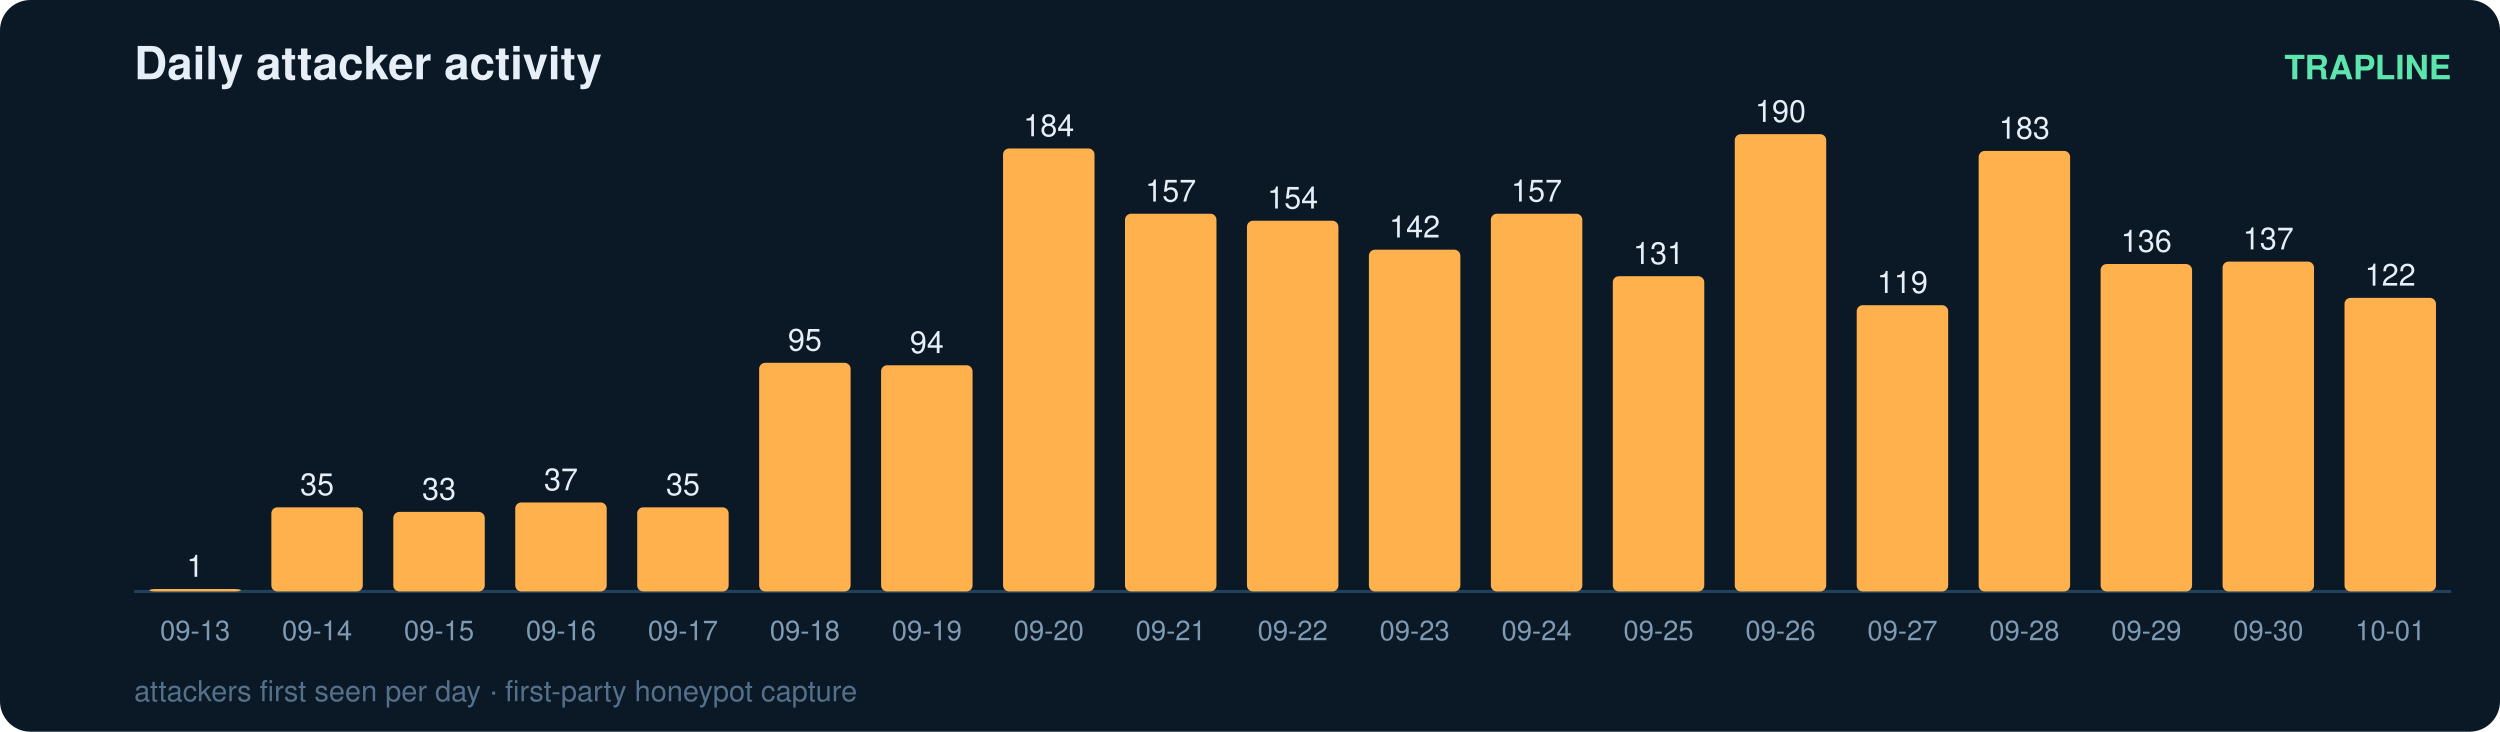
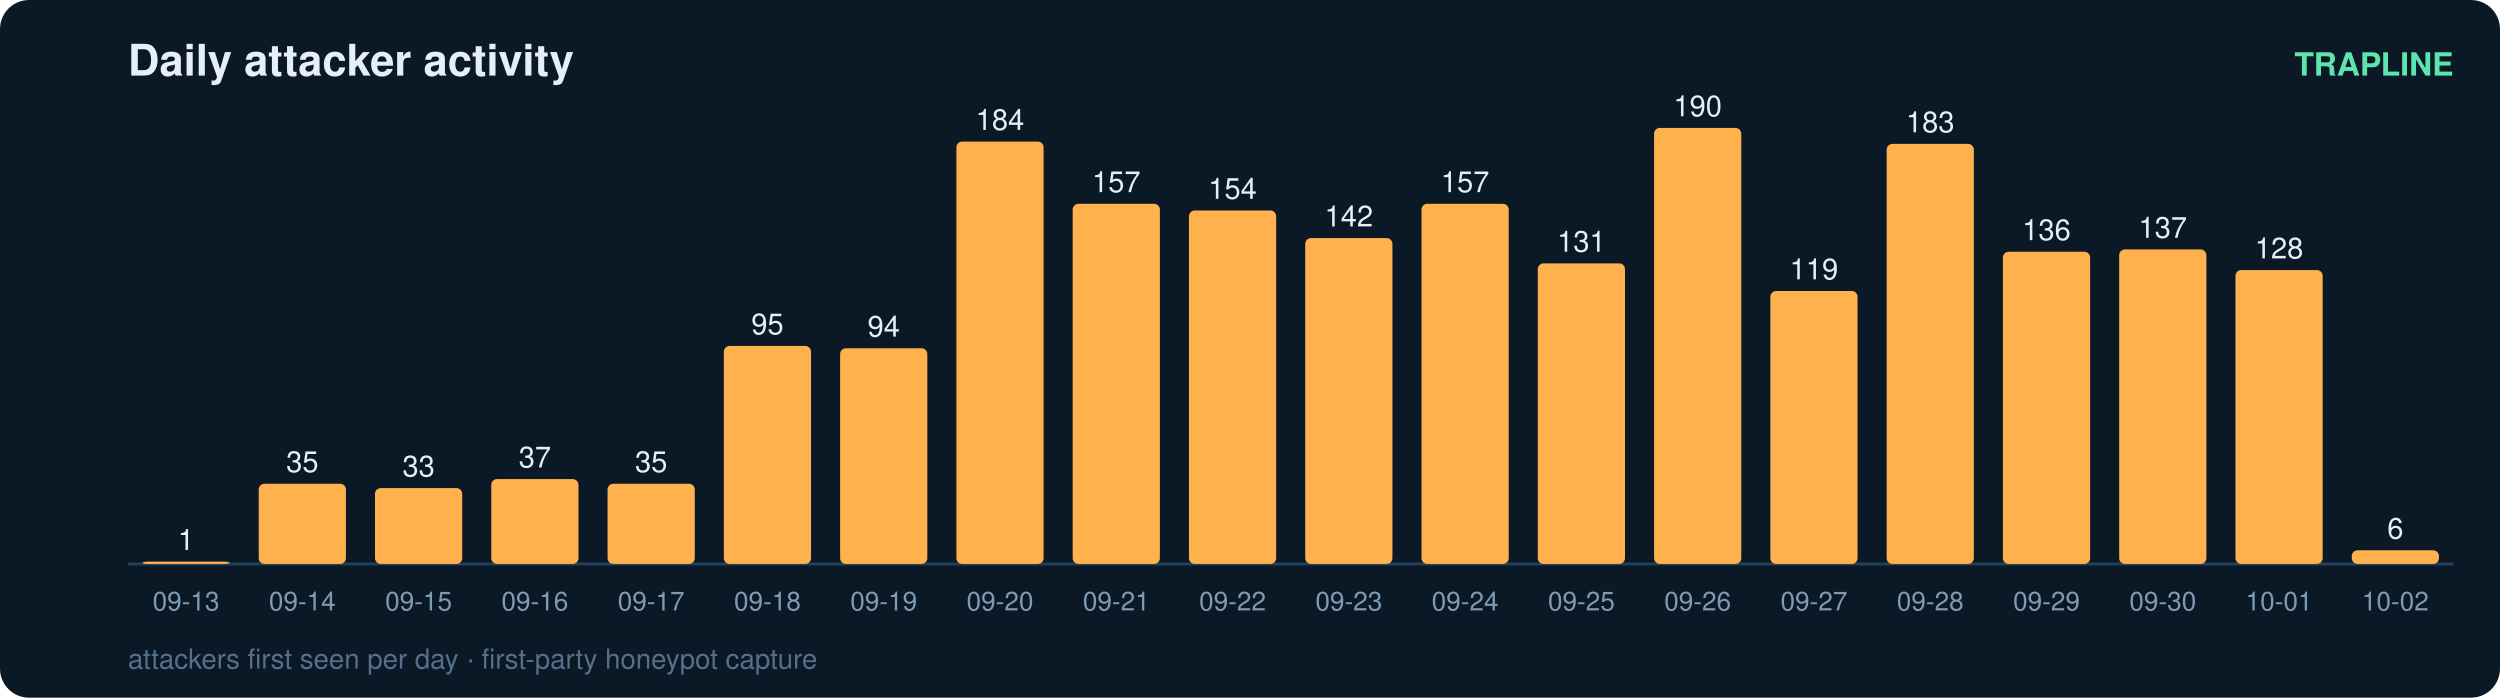
- <svg xmlns="http://www.w3.org/2000/svg" width="820" height="240" viewBox="0 0 820 240" font-family="ui-sans-serif,Segoe UI,Helvetica,Arial">
-   <rect width="820" height="240" rx="10" fill="#0b1826" />
+ <svg xmlns="http://www.w3.org/2000/svg" width="860" height="240" viewBox="0 0 860 240" font-family="ui-sans-serif,Segoe UI,Helvetica,Arial">
+   <rect width="860" height="240" rx="10" fill="#0b1826" />
  <text x="44" y="26" fill="#e6eff7" font-size="15" font-weight="700">Daily attacker activity</text>
-   <text x="804" y="26" fill="#5ce6ad" font-size="11" text-anchor="end" font-weight="600">TRAPLINE</text>
-   <line x1="44" y1="194" x2="804" y2="194" stroke="#22415a" stroke-width="1" />
+   <text x="844" y="26" fill="#5ce6ad" font-size="11" text-anchor="end" font-weight="600">TRAPLINE</text>
+   <line x1="44" y1="194" x2="844" y2="194" stroke="#22415a" stroke-width="1" />
  <rect x="49" y="193.2" width="30" height="0.8" rx="2" fill="#ffb14e" />
  <text x="64.0" y="189.2" fill="#e6eff7" font-size="10" text-anchor="middle" font-variant-numeric="tabular-nums">1</text>
  <text x="64.0" y="210.0" fill="#7f9bb3" font-size="9" text-anchor="middle">09-13</text>
  <rect x="89" y="166.4" width="30" height="27.6" rx="2" fill="#ffb14e" />
  <text x="104.0" y="162.4" fill="#e6eff7" font-size="10" text-anchor="middle" font-variant-numeric="tabular-nums">35</text>
  <text x="104.0" y="210.0" fill="#7f9bb3" font-size="9" text-anchor="middle">09-14</text>
  <rect x="129" y="167.9" width="30" height="26.1" rx="2" fill="#ffb14e" />
  <text x="144.0" y="163.9" fill="#e6eff7" font-size="10" text-anchor="middle" font-variant-numeric="tabular-nums">33</text>
  <text x="144.0" y="210.0" fill="#7f9bb3" font-size="9" text-anchor="middle">09-15</text>
  <rect x="169" y="164.8" width="30" height="29.2" rx="2" fill="#ffb14e" />
  <text x="184.0" y="160.8" fill="#e6eff7" font-size="10" text-anchor="middle" font-variant-numeric="tabular-nums">37</text>
  <text x="184.0" y="210.0" fill="#7f9bb3" font-size="9" text-anchor="middle">09-16</text>
  <rect x="209" y="166.4" width="30" height="27.6" rx="2" fill="#ffb14e" />
  <text x="224.0" y="162.4" fill="#e6eff7" font-size="10" text-anchor="middle" font-variant-numeric="tabular-nums">35</text>
  <text x="224.0" y="210.0" fill="#7f9bb3" font-size="9" text-anchor="middle">09-17</text>
  <rect x="249" y="119.0" width="30" height="75.0" rx="2" fill="#ffb14e" />
  <text x="264.0" y="115.0" fill="#e6eff7" font-size="10" text-anchor="middle" font-variant-numeric="tabular-nums">95</text>
  <text x="264.0" y="210.0" fill="#7f9bb3" font-size="9" text-anchor="middle">09-18</text>
  <rect x="289" y="119.8" width="30" height="74.2" rx="2" fill="#ffb14e" />
  <text x="304.0" y="115.8" fill="#e6eff7" font-size="10" text-anchor="middle" font-variant-numeric="tabular-nums">94</text>
  <text x="304.0" y="210.0" fill="#7f9bb3" font-size="9" text-anchor="middle">09-19</text>
  <rect x="329" y="48.7" width="30" height="145.3" rx="2" fill="#ffb14e" />
  <text x="344.0" y="44.7" fill="#e6eff7" font-size="10" text-anchor="middle" font-variant-numeric="tabular-nums">184</text>
  <text x="344.0" y="210.0" fill="#7f9bb3" font-size="9" text-anchor="middle">09-20</text>
  <rect x="369" y="70.1" width="30" height="123.9" rx="2" fill="#ffb14e" />
  <text x="384.0" y="66.1" fill="#e6eff7" font-size="10" text-anchor="middle" font-variant-numeric="tabular-nums">157</text>
  <text x="384.0" y="210.0" fill="#7f9bb3" font-size="9" text-anchor="middle">09-21</text>
  <rect x="409" y="72.4" width="30" height="121.6" rx="2" fill="#ffb14e" />
  <text x="424.0" y="68.4" fill="#e6eff7" font-size="10" text-anchor="middle" font-variant-numeric="tabular-nums">154</text>
  <text x="424.0" y="210.0" fill="#7f9bb3" font-size="9" text-anchor="middle">09-22</text>
  <rect x="449" y="81.9" width="30" height="112.1" rx="2" fill="#ffb14e" />
  <text x="464.0" y="77.9" fill="#e6eff7" font-size="10" text-anchor="middle" font-variant-numeric="tabular-nums">142</text>
  <text x="464.0" y="210.0" fill="#7f9bb3" font-size="9" text-anchor="middle">09-23</text>
  <rect x="489" y="70.1" width="30" height="123.9" rx="2" fill="#ffb14e" />
  <text x="504.0" y="66.1" fill="#e6eff7" font-size="10" text-anchor="middle" font-variant-numeric="tabular-nums">157</text>
  <text x="504.0" y="210.0" fill="#7f9bb3" font-size="9" text-anchor="middle">09-24</text>
  <rect x="529" y="90.6" width="30" height="103.4" rx="2" fill="#ffb14e" />
  <text x="544.0" y="86.6" fill="#e6eff7" font-size="10" text-anchor="middle" font-variant-numeric="tabular-nums">131</text>
  <text x="544.0" y="210.0" fill="#7f9bb3" font-size="9" text-anchor="middle">09-25</text>
  <rect x="569" y="44.0" width="30" height="150.0" rx="2" fill="#ffb14e" />
  <text x="584.0" y="40.0" fill="#e6eff7" font-size="10" text-anchor="middle" font-variant-numeric="tabular-nums">190</text>
  <text x="584.0" y="210.0" fill="#7f9bb3" font-size="9" text-anchor="middle">09-26</text>
  <rect x="609" y="100.1" width="30" height="93.9" rx="2" fill="#ffb14e" />
  <text x="624.0" y="96.1" fill="#e6eff7" font-size="10" text-anchor="middle" font-variant-numeric="tabular-nums">119</text>
  <text x="624.0" y="210.0" fill="#7f9bb3" font-size="9" text-anchor="middle">09-27</text>
  <rect x="649" y="49.5" width="30" height="144.5" rx="2" fill="#ffb14e" />
  <text x="664.0" y="45.5" fill="#e6eff7" font-size="10" text-anchor="middle" font-variant-numeric="tabular-nums">183</text>
  <text x="664.0" y="210.0" fill="#7f9bb3" font-size="9" text-anchor="middle">09-28</text>
  <rect x="689" y="86.6" width="30" height="107.4" rx="2" fill="#ffb14e" />
  <text x="704.0" y="82.6" fill="#e6eff7" font-size="10" text-anchor="middle" font-variant-numeric="tabular-nums">136</text>
  <text x="704.0" y="210.0" fill="#7f9bb3" font-size="9" text-anchor="middle">09-29</text>
  <rect x="729" y="85.8" width="30" height="108.2" rx="2" fill="#ffb14e" />
  <text x="744.0" y="81.8" fill="#e6eff7" font-size="10" text-anchor="middle" font-variant-numeric="tabular-nums">137</text>
  <text x="744.0" y="210.0" fill="#7f9bb3" font-size="9" text-anchor="middle">09-30</text>
-   <rect x="769" y="97.7" width="30" height="96.3" rx="2" fill="#ffb14e" />
-   <text x="784.0" y="93.7" fill="#e6eff7" font-size="10" text-anchor="middle" font-variant-numeric="tabular-nums">122</text>
+   <rect x="769" y="92.9" width="30" height="101.1" rx="2" fill="#ffb14e" />
+   <text x="784.0" y="88.9" fill="#e6eff7" font-size="10" text-anchor="middle" font-variant-numeric="tabular-nums">128</text>
  <text x="784.0" y="210.0" fill="#7f9bb3" font-size="9" text-anchor="middle">10-01</text>
+   <rect x="809" y="189.3" width="30" height="4.7" rx="2" fill="#ffb14e" />
+   <text x="824.0" y="185.3" fill="#e6eff7" font-size="10" text-anchor="middle" font-variant-numeric="tabular-nums">6</text>
+   <text x="824.0" y="210.0" fill="#7f9bb3" font-size="9" text-anchor="middle">10-02</text>
  <text x="44" y="230" fill="#54708a" font-size="9.5">attackers first seen per day · first-party honeypot capture</text>
</svg>
